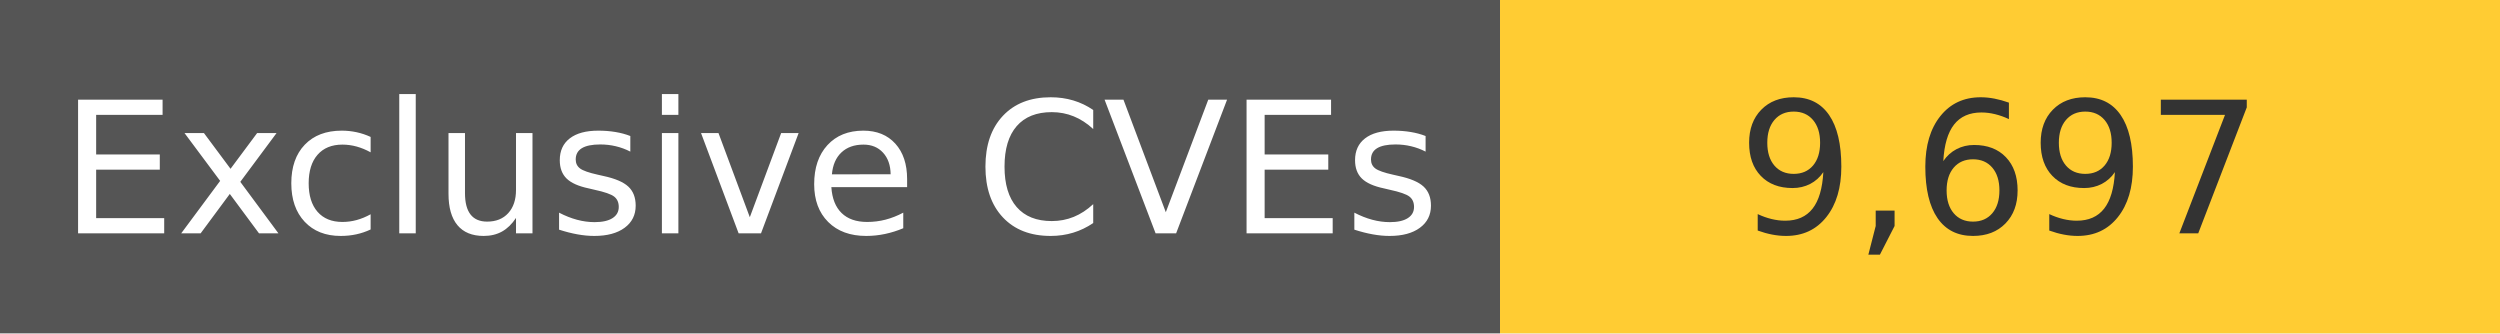
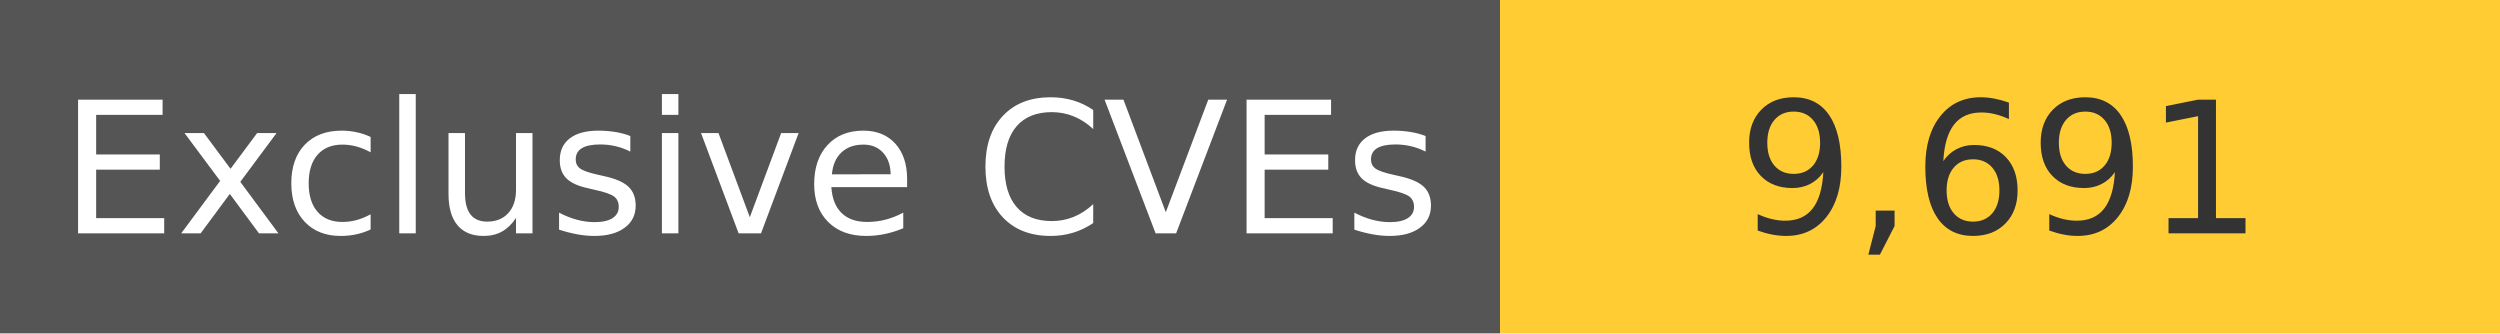
<svg xmlns="http://www.w3.org/2000/svg" width="150" height="20" role="img">
  <linearGradient id="s" x2="0" y2="100%">
    <stop offset="0" stop-color="#bbb" stop-opacity=".1" />
    <stop offset="1" stop-opacity=".1" />
  </linearGradient>
  <g>
    <rect width="90" height="20" fill="#555" />
    <rect x="90" width="267" height="20" fill="#ffcc33" />
  </g>
  <g fill="#fff" text-anchor="middle" font-family="Verdana,Geneva,DejaVu Sans,sans-serif" text-rendering="geometricPrecision" font-size="110">
    <text x="450" y="140" transform="scale(.1)" fill="#fff">
            Exclusive CVEs
        </text>
    <text x="1200" y="140" transform="scale(.1)" fill="#333">
-             9,697
+             9,691
        </text>
  </g>
</svg>
